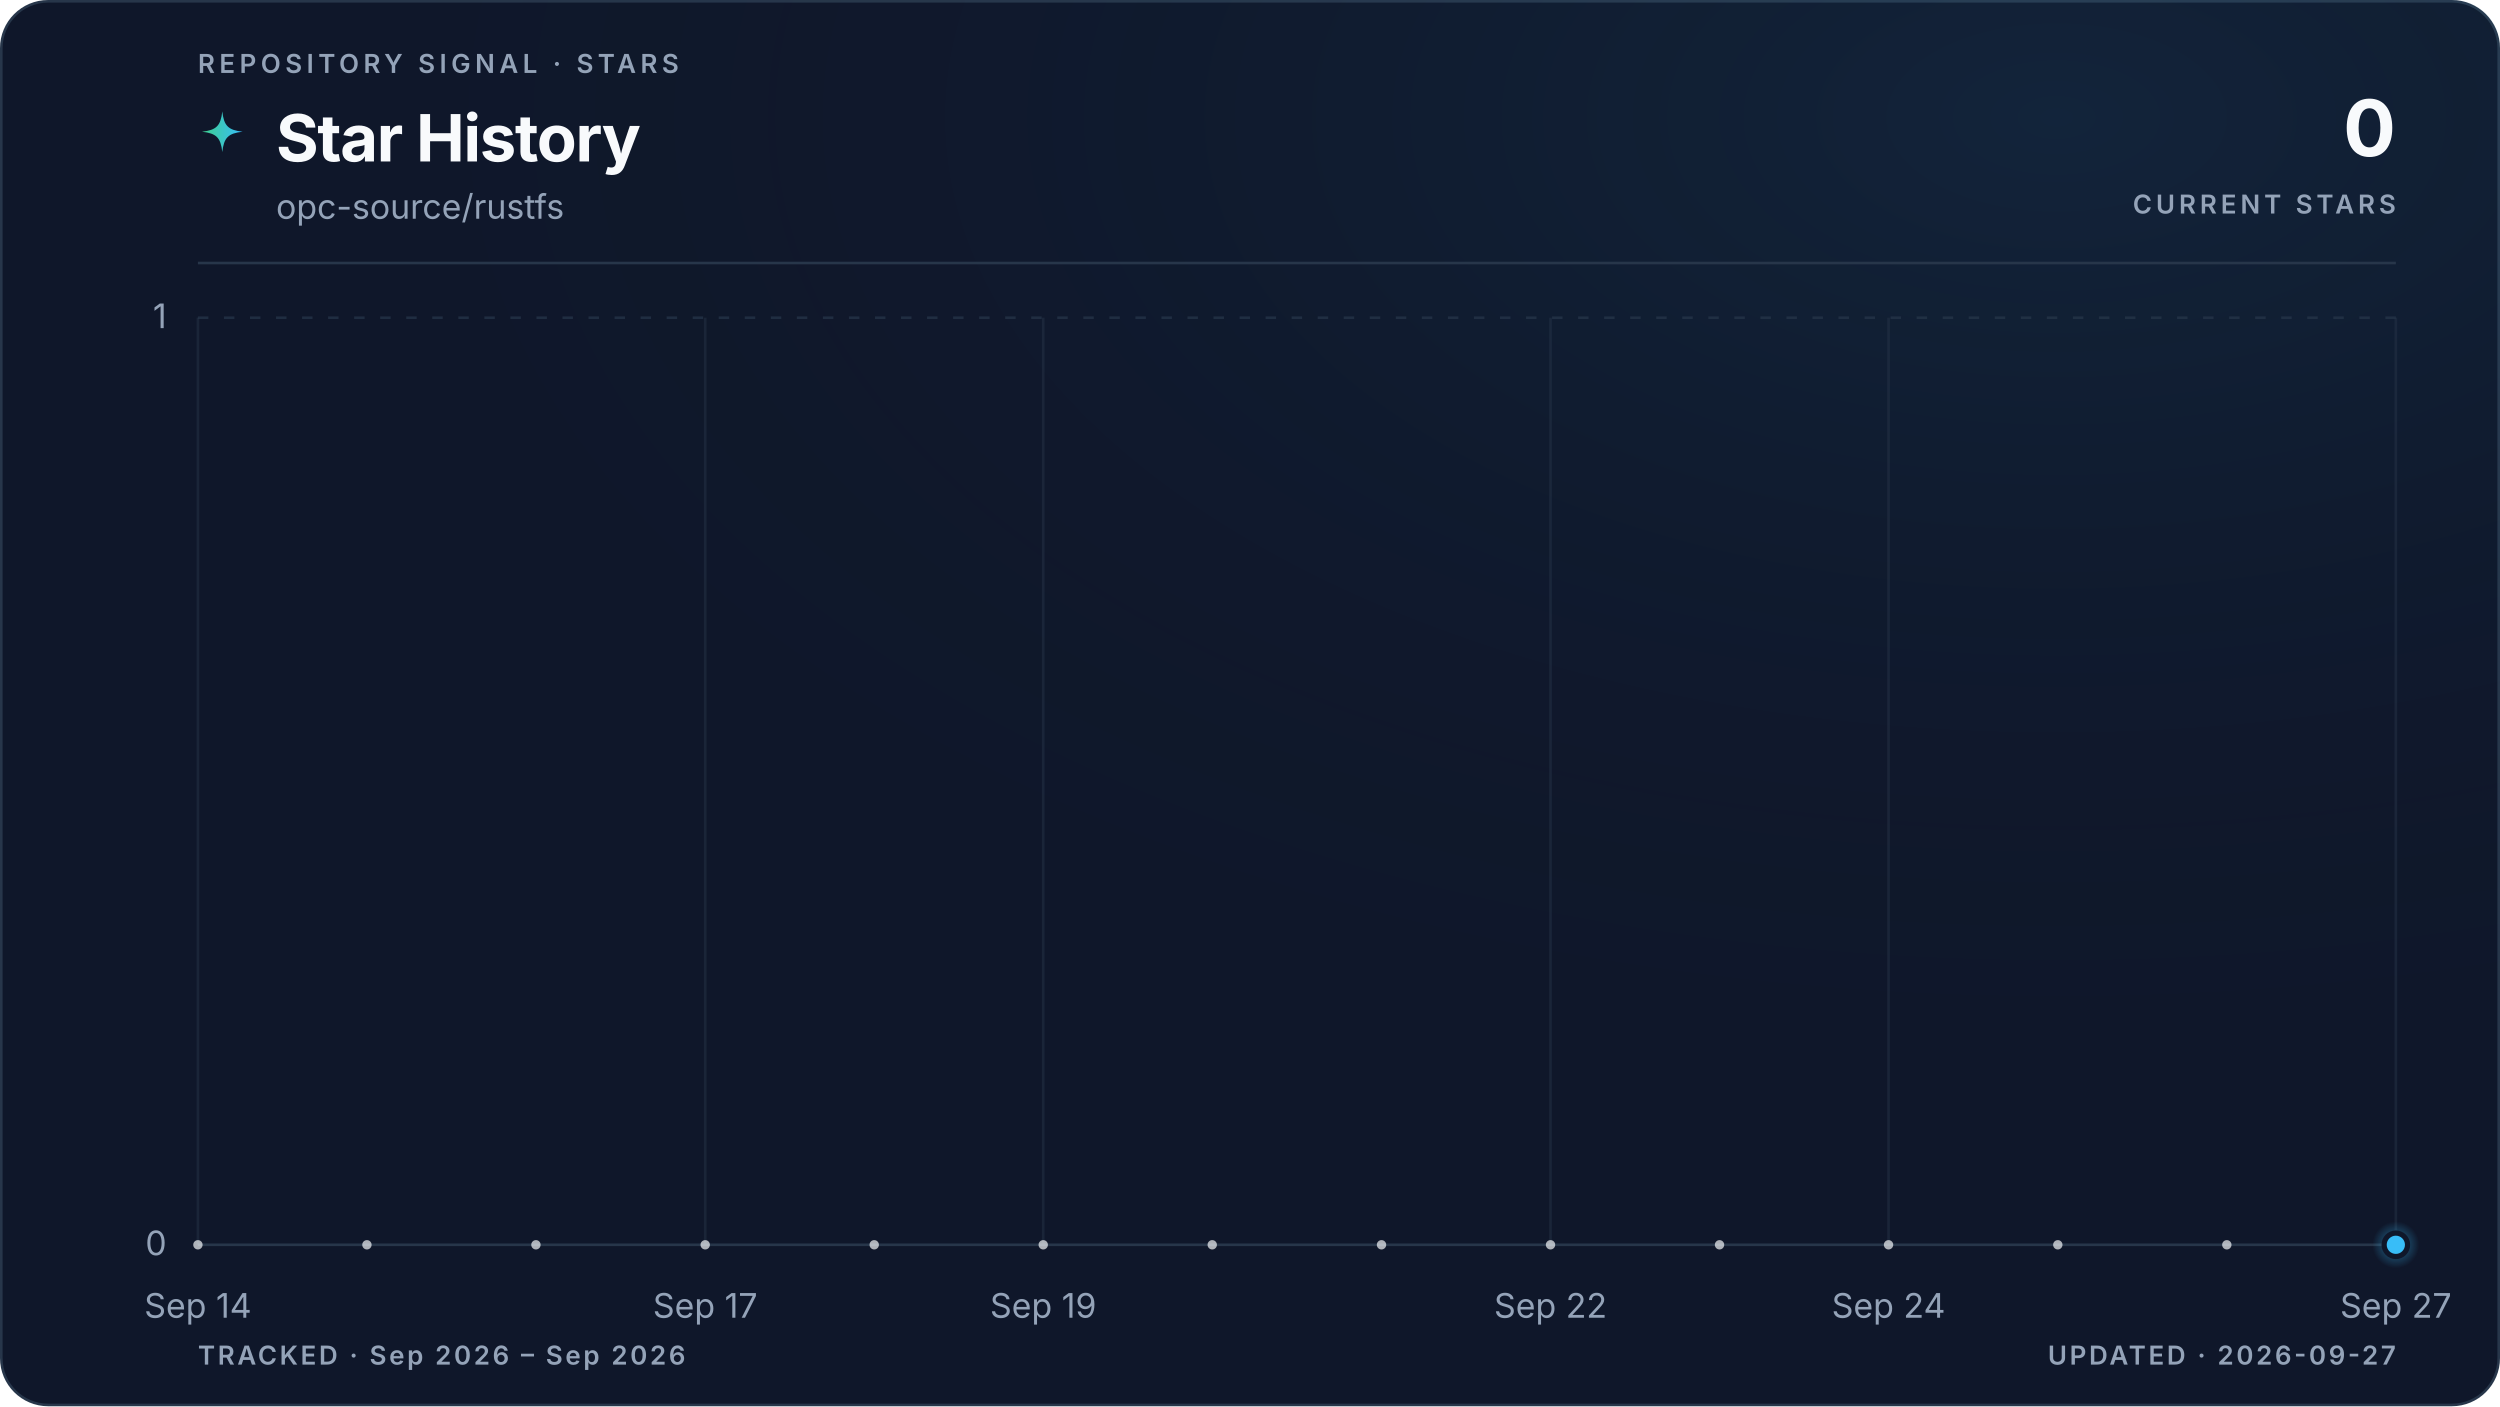
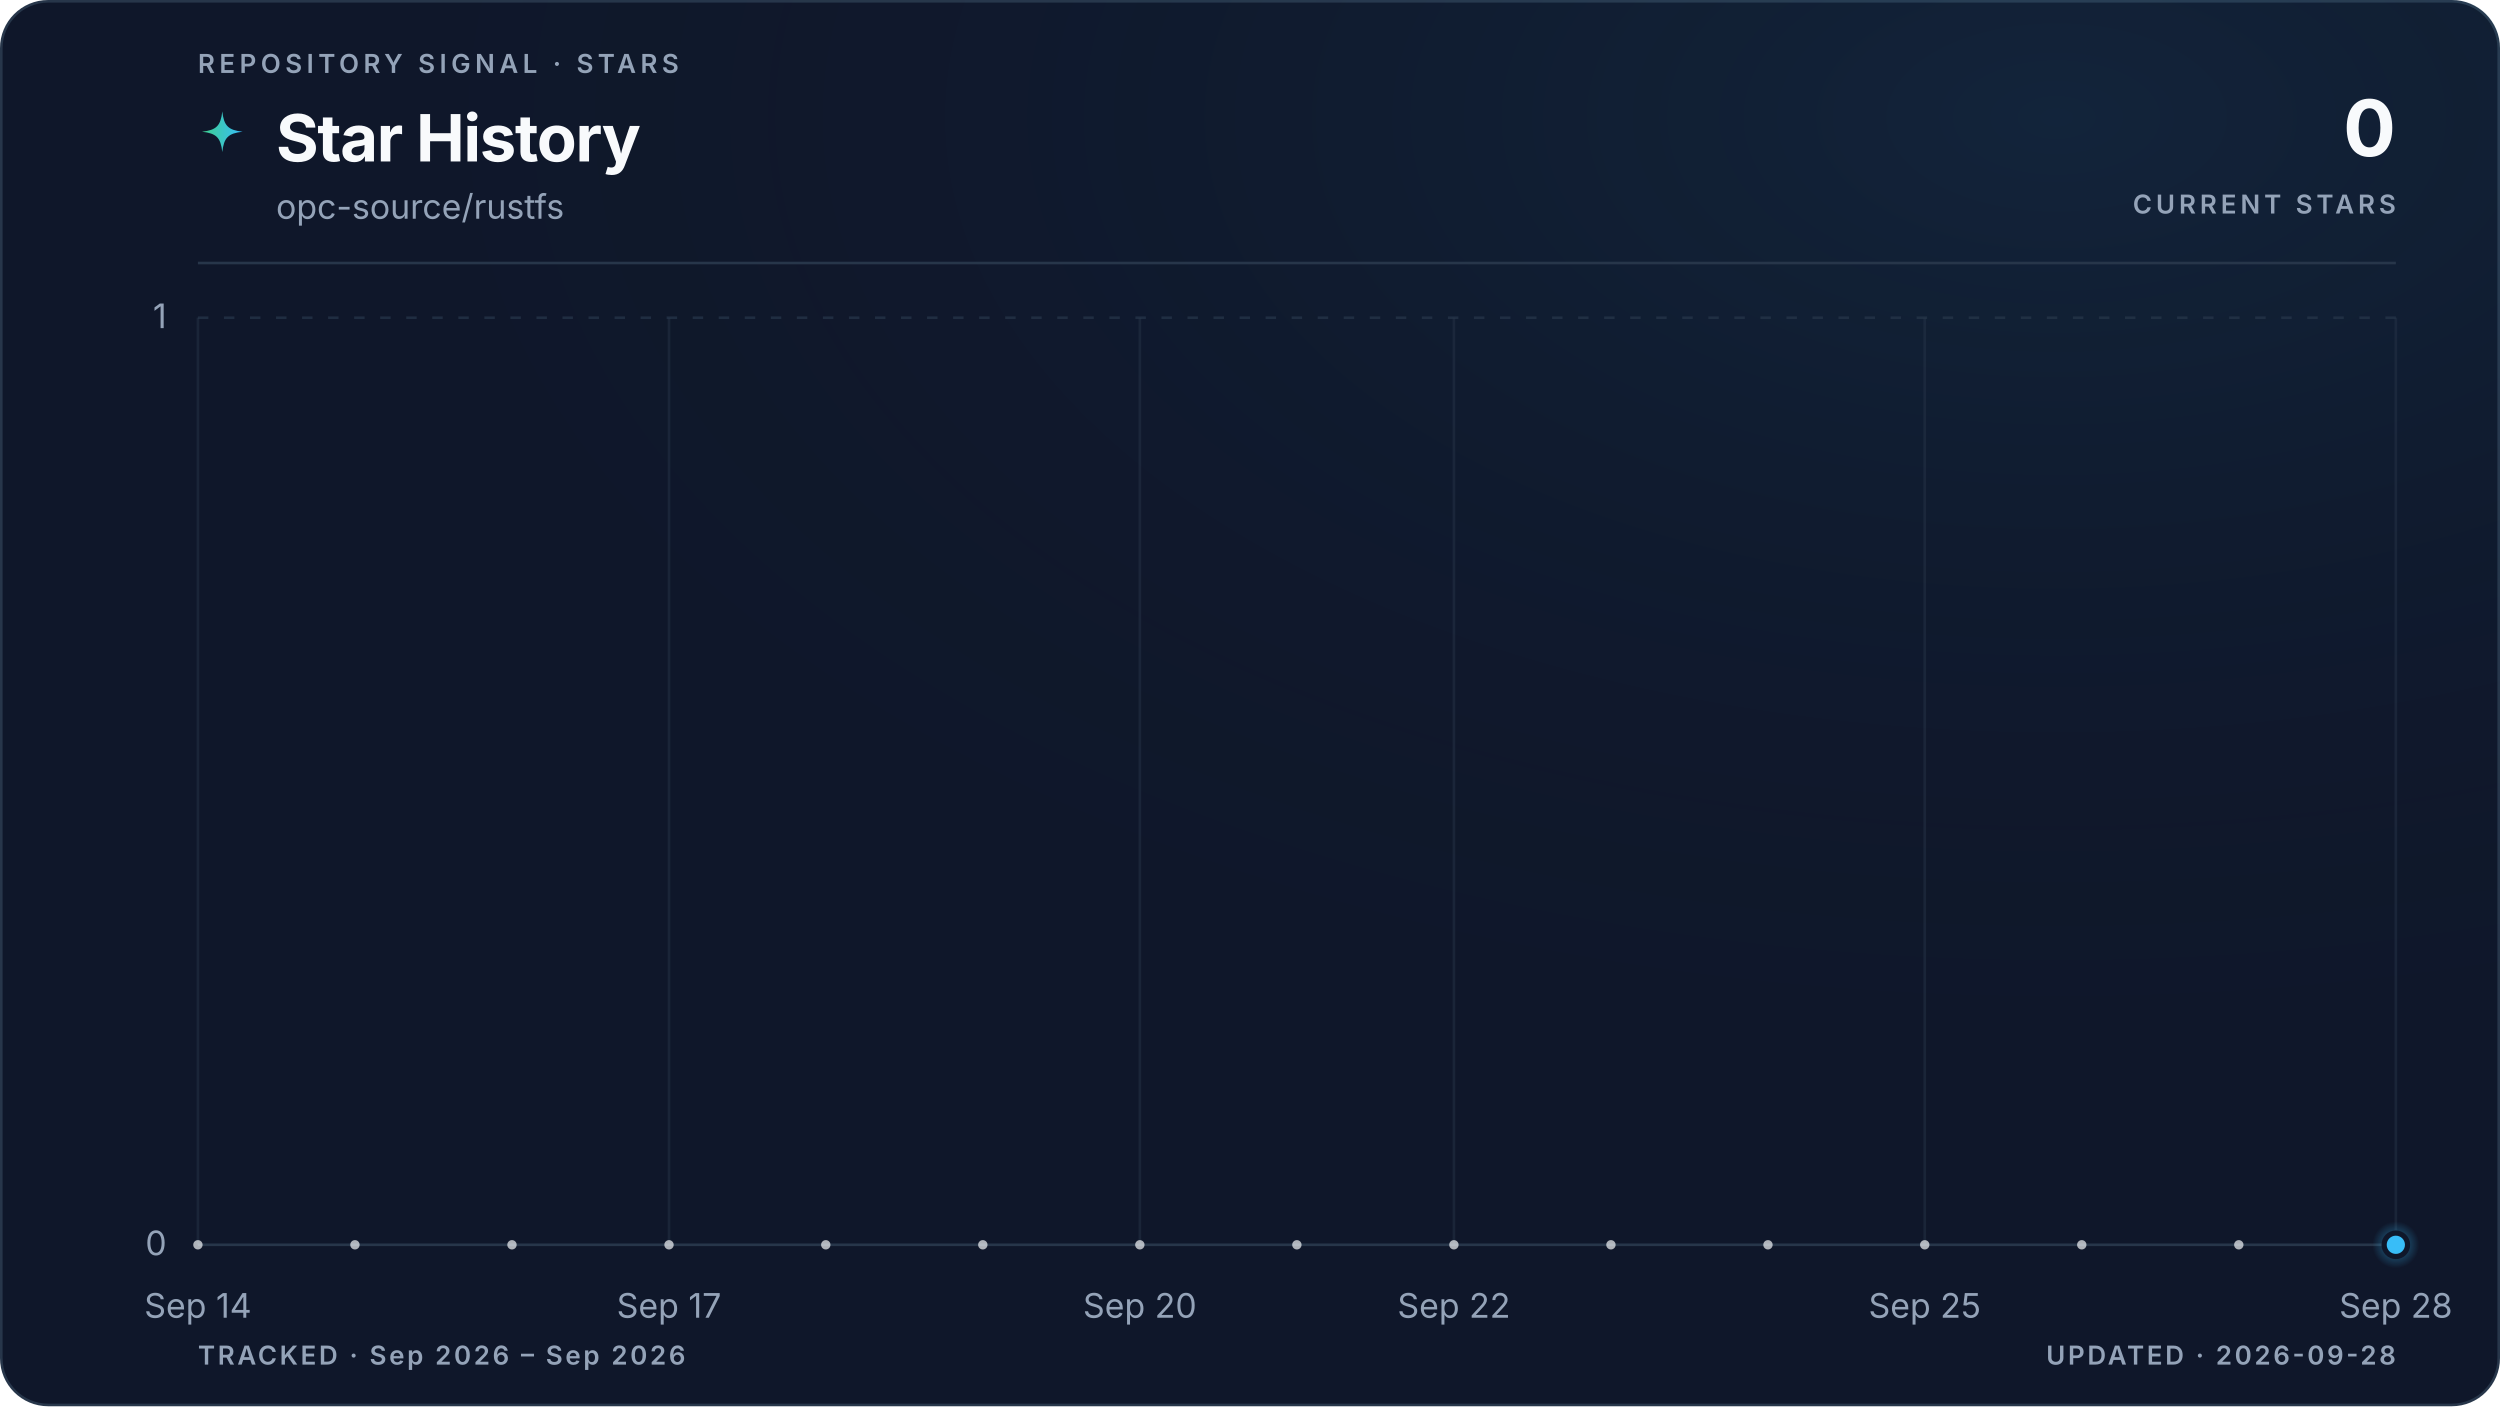
<svg xmlns="http://www.w3.org/2000/svg" viewBox="0 0 960 540" role="img" aria-labelledby="title description" data-style="gradient" data-variant="glow" data-layout="editorial" data-animated="true">
  <defs>
    <linearGradient id="trend" x1="0" y1="0" x2="1" y2="0">
      <stop offset="0%" stop-color="#3ecf8e" />
      <stop offset="100%" stop-color="#38bdf8" />
    </linearGradient>
    <linearGradient id="area" x1="0" y1="0" x2="0" y2="1">
      <stop offset="0%" stop-color="#3ecf8e" stop-opacity="0.22" />
      <stop offset="55%" stop-color="#38bdf8" stop-opacity="0.06" />
      <stop offset="100%" stop-color="#38bdf8" stop-opacity="0" />
    </linearGradient>
    <radialGradient id="marker-halo" cx="50%" cy="50%" r="50%">
      <stop offset="0%" stop-color="#38bdf8" stop-opacity="0.55" />
      <stop offset="100%" stop-color="#38bdf8" stop-opacity="0" />
    </radialGradient>
    <radialGradient id="surface-glow" cx="82%" cy="8%" r="70%">
      <stop offset="0%" stop-color="#38bdf8" stop-opacity="0.08" />
      <stop offset="100%" stop-color="#0f172a" stop-opacity="0" />
    </radialGradient>
    <filter id="trend-glow" x="-20%" y="-20%" width="140%" height="140%">
      <feGaussianBlur stdDeviation="5" />
    </filter>
  </defs>
  <style>
.trend-enter{transform-box:fill-box;transform-origin:center;animation:trend-enter 520ms cubic-bezier(0.16,1,0.3,1)}
.marker-enter{transform-box:fill-box;transform-origin:center;animation:marker-enter 320ms cubic-bezier(0.16,1,0.3,1) 200ms both}
.marker-pulse{transform-box:fill-box;transform-origin:center;animation:marker-pulse 2.6s ease-out infinite}
@keyframes trend-enter{from{opacity:.35;transform:translateY(10px)}to{opacity:1;transform:translateY(0)}}
@keyframes marker-enter{from{opacity:0;transform:scale(.4)}to{opacity:1;transform:scale(1)}}
@keyframes marker-pulse{0%{opacity:.5;transform:scale(.7)}70%,100%{opacity:0;transform:scale(2.1)}}
@media (prefers-reduced-motion:reduce){.trend-enter,.marker-enter,.marker-pulse{animation:none!important}}
@media (prefers-reduced-motion:reduce){.marker-pulse{opacity:0}}
</style>
  <rect x="0.5" y="0.5" width="959" height="539" fill="#0f172a" stroke="#27364a" stroke-width="1" rx="18" />
  <rect width="960" height="540" fill="url(#surface-glow)" rx="18" />
  <text x="76" y="28" fill="#94a3b8" font-family="ui-sans-serif, system-ui, -apple-system, BlinkMacSystemFont, 'Segoe UI', sans-serif" font-size="10" font-weight="600" letter-spacing="1.7">REPOSITORY SIGNAL · STARS</text>
  <path d="M12 1c.8 7.1 2.9 9.2 10 10-7.1.8-9.2 2.9-10 10-.8-7.1-2.9-9.2-10-10 7.1-.8 9.2-2.9 10-10Z" transform="translate(76 42) scale(.78)" fill="url(#trend)" aria-hidden="true" />
  <text x="106" y="62" fill="#f8fafc" font-family="ui-sans-serif, system-ui, -apple-system, BlinkMacSystemFont, 'Segoe UI', sans-serif" font-size="25" font-weight="700" letter-spacing="-0.5">Star History</text>
  <text x="106" y="84" fill="#94a3b8" font-family="ui-sans-serif, system-ui, -apple-system, BlinkMacSystemFont, 'Segoe UI', sans-serif" font-size="13">opc-source/rustfs</text>
  <text x="920" y="60" fill="#f8fafc" font-family="ui-sans-serif, system-ui, -apple-system, BlinkMacSystemFont, 'Segoe UI', sans-serif" font-size="30" font-weight="700" letter-spacing="-0.6" text-anchor="end">0</text>
  <text x="920" y="82" fill="#94a3b8" font-family="ui-sans-serif, system-ui, -apple-system, BlinkMacSystemFont, 'Segoe UI', sans-serif" font-size="10" font-weight="600" letter-spacing="1.5" text-anchor="end">CURRENT STARS</text>
  <line x1="76" y1="101" x2="920" y2="101" stroke="#27364a" stroke-width="1" />
  <line x1="76" y1="478.0" x2="920" y2="478.0" stroke="#27364a" stroke-width="1" stroke-dasharray="0" opacity="1" />
  <text x="64" y="482.0" fill="#94a3b8" font-family="ui-sans-serif, system-ui, -apple-system, BlinkMacSystemFont, 'Segoe UI', sans-serif" font-size="13" text-anchor="end">0</text>
  <line x1="76" y1="122.0" x2="920" y2="122.0" stroke="#27364a" stroke-width="1" stroke-dasharray="4 6" opacity="0.7" />
  <text x="64" y="126.0" fill="#94a3b8" font-family="ui-sans-serif, system-ui, -apple-system, BlinkMacSystemFont, 'Segoe UI', sans-serif" font-size="13" text-anchor="end">1</text>
  <line x1="76.0" y1="122" x2="76.0" y2="478" stroke="#27364a" stroke-width="1" opacity="0.45" />
  <text x="76.0" y="506" fill="#94a3b8" font-family="ui-sans-serif, system-ui, -apple-system, BlinkMacSystemFont, 'Segoe UI', sans-serif" font-size="13" text-anchor="middle">Sep 14</text>
-   <line x1="270.8" y1="122" x2="270.8" y2="478" stroke="#27364a" stroke-width="1" opacity="0.45" />
-   <text x="270.8" y="506" fill="#94a3b8" font-family="ui-sans-serif, system-ui, -apple-system, BlinkMacSystemFont, 'Segoe UI', sans-serif" font-size="13" text-anchor="middle">Sep 17</text>
-   <line x1="400.6" y1="122" x2="400.6" y2="478" stroke="#27364a" stroke-width="1" opacity="0.45" />
-   <text x="400.6" y="506" fill="#94a3b8" font-family="ui-sans-serif, system-ui, -apple-system, BlinkMacSystemFont, 'Segoe UI', sans-serif" font-size="13" text-anchor="middle">Sep 19</text>
-   <line x1="595.4" y1="122" x2="595.4" y2="478" stroke="#27364a" stroke-width="1" opacity="0.45" />
-   <text x="595.4" y="506" fill="#94a3b8" font-family="ui-sans-serif, system-ui, -apple-system, BlinkMacSystemFont, 'Segoe UI', sans-serif" font-size="13" text-anchor="middle">Sep 22</text>
-   <line x1="725.2" y1="122" x2="725.2" y2="478" stroke="#27364a" stroke-width="1" opacity="0.45" />
-   <text x="725.2" y="506" fill="#94a3b8" font-family="ui-sans-serif, system-ui, -apple-system, BlinkMacSystemFont, 'Segoe UI', sans-serif" font-size="13" text-anchor="middle">Sep 24</text>
+   <line x1="256.9" y1="122" x2="256.9" y2="478" stroke="#27364a" stroke-width="1" opacity="0.45" />
+   <text x="256.9" y="506" fill="#94a3b8" font-family="ui-sans-serif, system-ui, -apple-system, BlinkMacSystemFont, 'Segoe UI', sans-serif" font-size="13" text-anchor="middle">Sep 17</text>
+   <line x1="437.7" y1="122" x2="437.7" y2="478" stroke="#27364a" stroke-width="1" opacity="0.45" />
+   <text x="437.7" y="506" fill="#94a3b8" font-family="ui-sans-serif, system-ui, -apple-system, BlinkMacSystemFont, 'Segoe UI', sans-serif" font-size="13" text-anchor="middle">Sep 20</text>
+   <line x1="558.3" y1="122" x2="558.3" y2="478" stroke="#27364a" stroke-width="1" opacity="0.45" />
+   <text x="558.3" y="506" fill="#94a3b8" font-family="ui-sans-serif, system-ui, -apple-system, BlinkMacSystemFont, 'Segoe UI', sans-serif" font-size="13" text-anchor="middle">Sep 22</text>
+   <line x1="739.1" y1="122" x2="739.1" y2="478" stroke="#27364a" stroke-width="1" opacity="0.45" />
+   <text x="739.1" y="506" fill="#94a3b8" font-family="ui-sans-serif, system-ui, -apple-system, BlinkMacSystemFont, 'Segoe UI', sans-serif" font-size="13" text-anchor="middle">Sep 25</text>
  <line x1="920.0" y1="122" x2="920.0" y2="478" stroke="#27364a" stroke-width="1" opacity="0.45" />
-   <text x="920.0" y="506" fill="#94a3b8" font-family="ui-sans-serif, system-ui, -apple-system, BlinkMacSystemFont, 'Segoe UI', sans-serif" font-size="13" text-anchor="middle">Sep 27</text>
+   <text x="920.0" y="506" fill="#94a3b8" font-family="ui-sans-serif, system-ui, -apple-system, BlinkMacSystemFont, 'Segoe UI', sans-serif" font-size="13" text-anchor="middle">Sep 28</text>
  <g class="trend-enter">
-     <path d="M 76.0 478.0 C 97.6 478.0, 119.3 478.0, 140.9 478.0 C 162.6 478.0, 184.2 478.0, 205.8 478.0 C 227.5 478.0, 249.1 478.0, 270.8 478.0 C 292.4 478.0, 314.1 478.0, 335.7 478.0 C 357.3 478.0, 379.0 478.0, 400.6 478.0 C 422.3 478.0, 443.9 478.0, 465.5 478.0 C 487.2 478.0, 508.8 478.0, 530.5 478.0 C 552.1 478.0, 573.7 478.0, 595.4 478.0 C 617.0 478.0, 638.7 478.0, 660.3 478.0 C 681.9 478.0, 703.6 478.0, 725.2 478.0 C 746.9 478.0, 768.5 478.0, 790.2 478.0 C 811.8 478.0, 833.4 478.0, 855.1 478.0 C 876.7 478.0, 898.4 478.0, 920.0 478.0 L 920.0 478.0 L 76.0 478.0 Z" fill="url(#area)" />
-     <path d="M 76.0 478.0 C 97.6 478.0, 119.3 478.0, 140.9 478.0 C 162.6 478.0, 184.2 478.0, 205.8 478.0 C 227.5 478.0, 249.1 478.0, 270.8 478.0 C 292.4 478.0, 314.1 478.0, 335.7 478.0 C 357.3 478.0, 379.0 478.0, 400.6 478.0 C 422.3 478.0, 443.9 478.0, 465.5 478.0 C 487.2 478.0, 508.8 478.0, 530.5 478.0 C 552.1 478.0, 573.7 478.0, 595.4 478.0 C 617.0 478.0, 638.7 478.0, 660.3 478.0 C 681.9 478.0, 703.6 478.0, 725.2 478.0 C 746.9 478.0, 768.5 478.0, 790.2 478.0 C 811.8 478.0, 833.4 478.0, 855.1 478.0 C 876.7 478.0, 898.4 478.0, 920.0 478.0" fill="none" stroke="url(#trend)" stroke-width="10" stroke-linecap="round" stroke-linejoin="round" opacity="0.10" filter="url(#trend-glow)" />
-     <path d="M 76.0 478.0 C 97.6 478.0, 119.3 478.0, 140.9 478.0 C 162.6 478.0, 184.2 478.0, 205.8 478.0 C 227.5 478.0, 249.1 478.0, 270.8 478.0 C 292.4 478.0, 314.1 478.0, 335.7 478.0 C 357.3 478.0, 379.0 478.0, 400.6 478.0 C 422.3 478.0, 443.9 478.0, 465.5 478.0 C 487.2 478.0, 508.8 478.0, 530.5 478.0 C 552.1 478.0, 573.7 478.0, 595.4 478.0 C 617.0 478.0, 638.7 478.0, 660.3 478.0 C 681.9 478.0, 703.6 478.0, 725.2 478.0 C 746.9 478.0, 768.5 478.0, 790.2 478.0 C 811.8 478.0, 833.4 478.0, 855.1 478.0 C 876.7 478.0, 898.4 478.0, 920.0 478.0" fill="none" stroke="url(#trend)" stroke-width="3" stroke-linecap="round" stroke-linejoin="round" />
-     <g data-point-count="13" fill="#f8fafc" opacity="0.68">
+     <path d="M 76.0 478.0 C 96.1 478.0, 116.2 478.0, 136.3 478.0 C 156.4 478.0, 176.5 478.0, 196.6 478.0 C 216.7 478.0, 236.8 478.0, 256.9 478.0 C 277.0 478.0, 297.0 478.0, 317.1 478.0 C 337.2 478.0, 357.3 478.0, 377.4 478.0 C 397.5 478.0, 417.6 478.0, 437.7 478.0 C 457.8 478.0, 477.9 478.0, 498.0 478.0 C 518.1 478.0, 538.2 478.0, 558.3 478.0 C 578.4 478.0, 598.5 478.0, 618.6 478.0 C 638.7 478.0, 658.8 478.0, 678.9 478.0 C 699.0 478.0, 719.0 478.0, 739.1 478.0 C 759.2 478.0, 779.3 478.0, 799.4 478.0 C 819.5 478.0, 839.6 478.0, 859.7 478.0 C 879.8 478.0, 899.9 478.0, 920.0 478.0 L 920.0 478.0 L 76.0 478.0 Z" fill="url(#area)" />
+     <path d="M 76.0 478.0 C 96.1 478.0, 116.2 478.0, 136.3 478.0 C 156.4 478.0, 176.5 478.0, 196.6 478.0 C 216.7 478.0, 236.8 478.0, 256.9 478.0 C 277.0 478.0, 297.0 478.0, 317.1 478.0 C 337.2 478.0, 357.3 478.0, 377.4 478.0 C 397.5 478.0, 417.6 478.0, 437.7 478.0 C 457.8 478.0, 477.9 478.0, 498.0 478.0 C 518.1 478.0, 538.2 478.0, 558.3 478.0 C 578.4 478.0, 598.5 478.0, 618.6 478.0 C 638.7 478.0, 658.8 478.0, 678.9 478.0 C 699.0 478.0, 719.0 478.0, 739.1 478.0 C 759.2 478.0, 779.3 478.0, 799.4 478.0 C 819.5 478.0, 839.6 478.0, 859.7 478.0 C 879.8 478.0, 899.9 478.0, 920.0 478.0" fill="none" stroke="url(#trend)" stroke-width="10" stroke-linecap="round" stroke-linejoin="round" opacity="0.10" filter="url(#trend-glow)" />
+     <path d="M 76.0 478.0 C 96.1 478.0, 116.2 478.0, 136.3 478.0 C 156.4 478.0, 176.5 478.0, 196.6 478.0 C 216.7 478.0, 236.8 478.0, 256.9 478.0 C 277.0 478.0, 297.0 478.0, 317.1 478.0 C 337.2 478.0, 357.3 478.0, 377.4 478.0 C 397.5 478.0, 417.6 478.0, 437.7 478.0 C 457.8 478.0, 477.9 478.0, 498.0 478.0 C 518.1 478.0, 538.2 478.0, 558.3 478.0 C 578.4 478.0, 598.5 478.0, 618.6 478.0 C 638.7 478.0, 658.8 478.0, 678.9 478.0 C 699.0 478.0, 719.0 478.0, 739.1 478.0 C 759.2 478.0, 779.3 478.0, 799.4 478.0 C 819.5 478.0, 839.6 478.0, 859.7 478.0 C 879.8 478.0, 899.9 478.0, 920.0 478.0" fill="none" stroke="url(#trend)" stroke-width="3" stroke-linecap="round" stroke-linejoin="round" />
+     <g data-point-count="14" fill="#f8fafc" opacity="0.68">
      <circle cx="76.0" cy="478.0" r="1.8" />
-       <circle cx="140.9" cy="478.0" r="1.8" />
-       <circle cx="205.8" cy="478.0" r="1.8" />
-       <circle cx="270.8" cy="478.0" r="1.8" />
-       <circle cx="335.7" cy="478.0" r="1.8" />
-       <circle cx="400.6" cy="478.0" r="1.8" />
-       <circle cx="465.5" cy="478.0" r="1.8" />
-       <circle cx="530.5" cy="478.0" r="1.8" />
-       <circle cx="595.4" cy="478.0" r="1.8" />
-       <circle cx="660.3" cy="478.0" r="1.8" />
-       <circle cx="725.2" cy="478.0" r="1.8" />
-       <circle cx="790.2" cy="478.0" r="1.8" />
-       <circle cx="855.1" cy="478.0" r="1.8" />
+       <circle cx="136.3" cy="478.0" r="1.8" />
+       <circle cx="196.6" cy="478.0" r="1.8" />
+       <circle cx="256.9" cy="478.0" r="1.8" />
+       <circle cx="317.1" cy="478.0" r="1.8" />
+       <circle cx="377.4" cy="478.0" r="1.8" />
+       <circle cx="437.7" cy="478.0" r="1.8" />
+       <circle cx="498.0" cy="478.0" r="1.8" />
+       <circle cx="558.3" cy="478.0" r="1.8" />
+       <circle cx="618.6" cy="478.0" r="1.8" />
+       <circle cx="678.9" cy="478.0" r="1.8" />
+       <circle cx="739.1" cy="478.0" r="1.8" />
+       <circle cx="799.4" cy="478.0" r="1.8" />
+       <circle cx="859.7" cy="478.0" r="1.8" />
    </g>
  </g>
  <g class="marker-enter">
    <circle class="marker-pulse" cx="920.0" cy="478.0" r="9" fill="url(#marker-halo)" />
    <circle cx="920.0" cy="478.0" r="4.5" fill="#38bdf8" stroke="#0f172a" stroke-width="2" />
  </g>
  <text x="76" y="524" fill="#94a3b8" font-family="ui-sans-serif, system-ui, -apple-system, BlinkMacSystemFont, 'Segoe UI', sans-serif" font-size="10" font-weight="600" letter-spacing="1">TRACKED · Sep 2026 – Sep 2026</text>
-   <text x="920" y="524" fill="#94a3b8" font-family="ui-sans-serif, system-ui, -apple-system, BlinkMacSystemFont, 'Segoe UI', sans-serif" font-size="10" font-weight="600" letter-spacing="1" text-anchor="end">UPDATED · 2026-09-27</text>
+   <text x="920" y="524" fill="#94a3b8" font-family="ui-sans-serif, system-ui, -apple-system, BlinkMacSystemFont, 'Segoe UI', sans-serif" font-size="10" font-weight="600" letter-spacing="1" text-anchor="end">UPDATED · 2026-09-28</text>
</svg>
